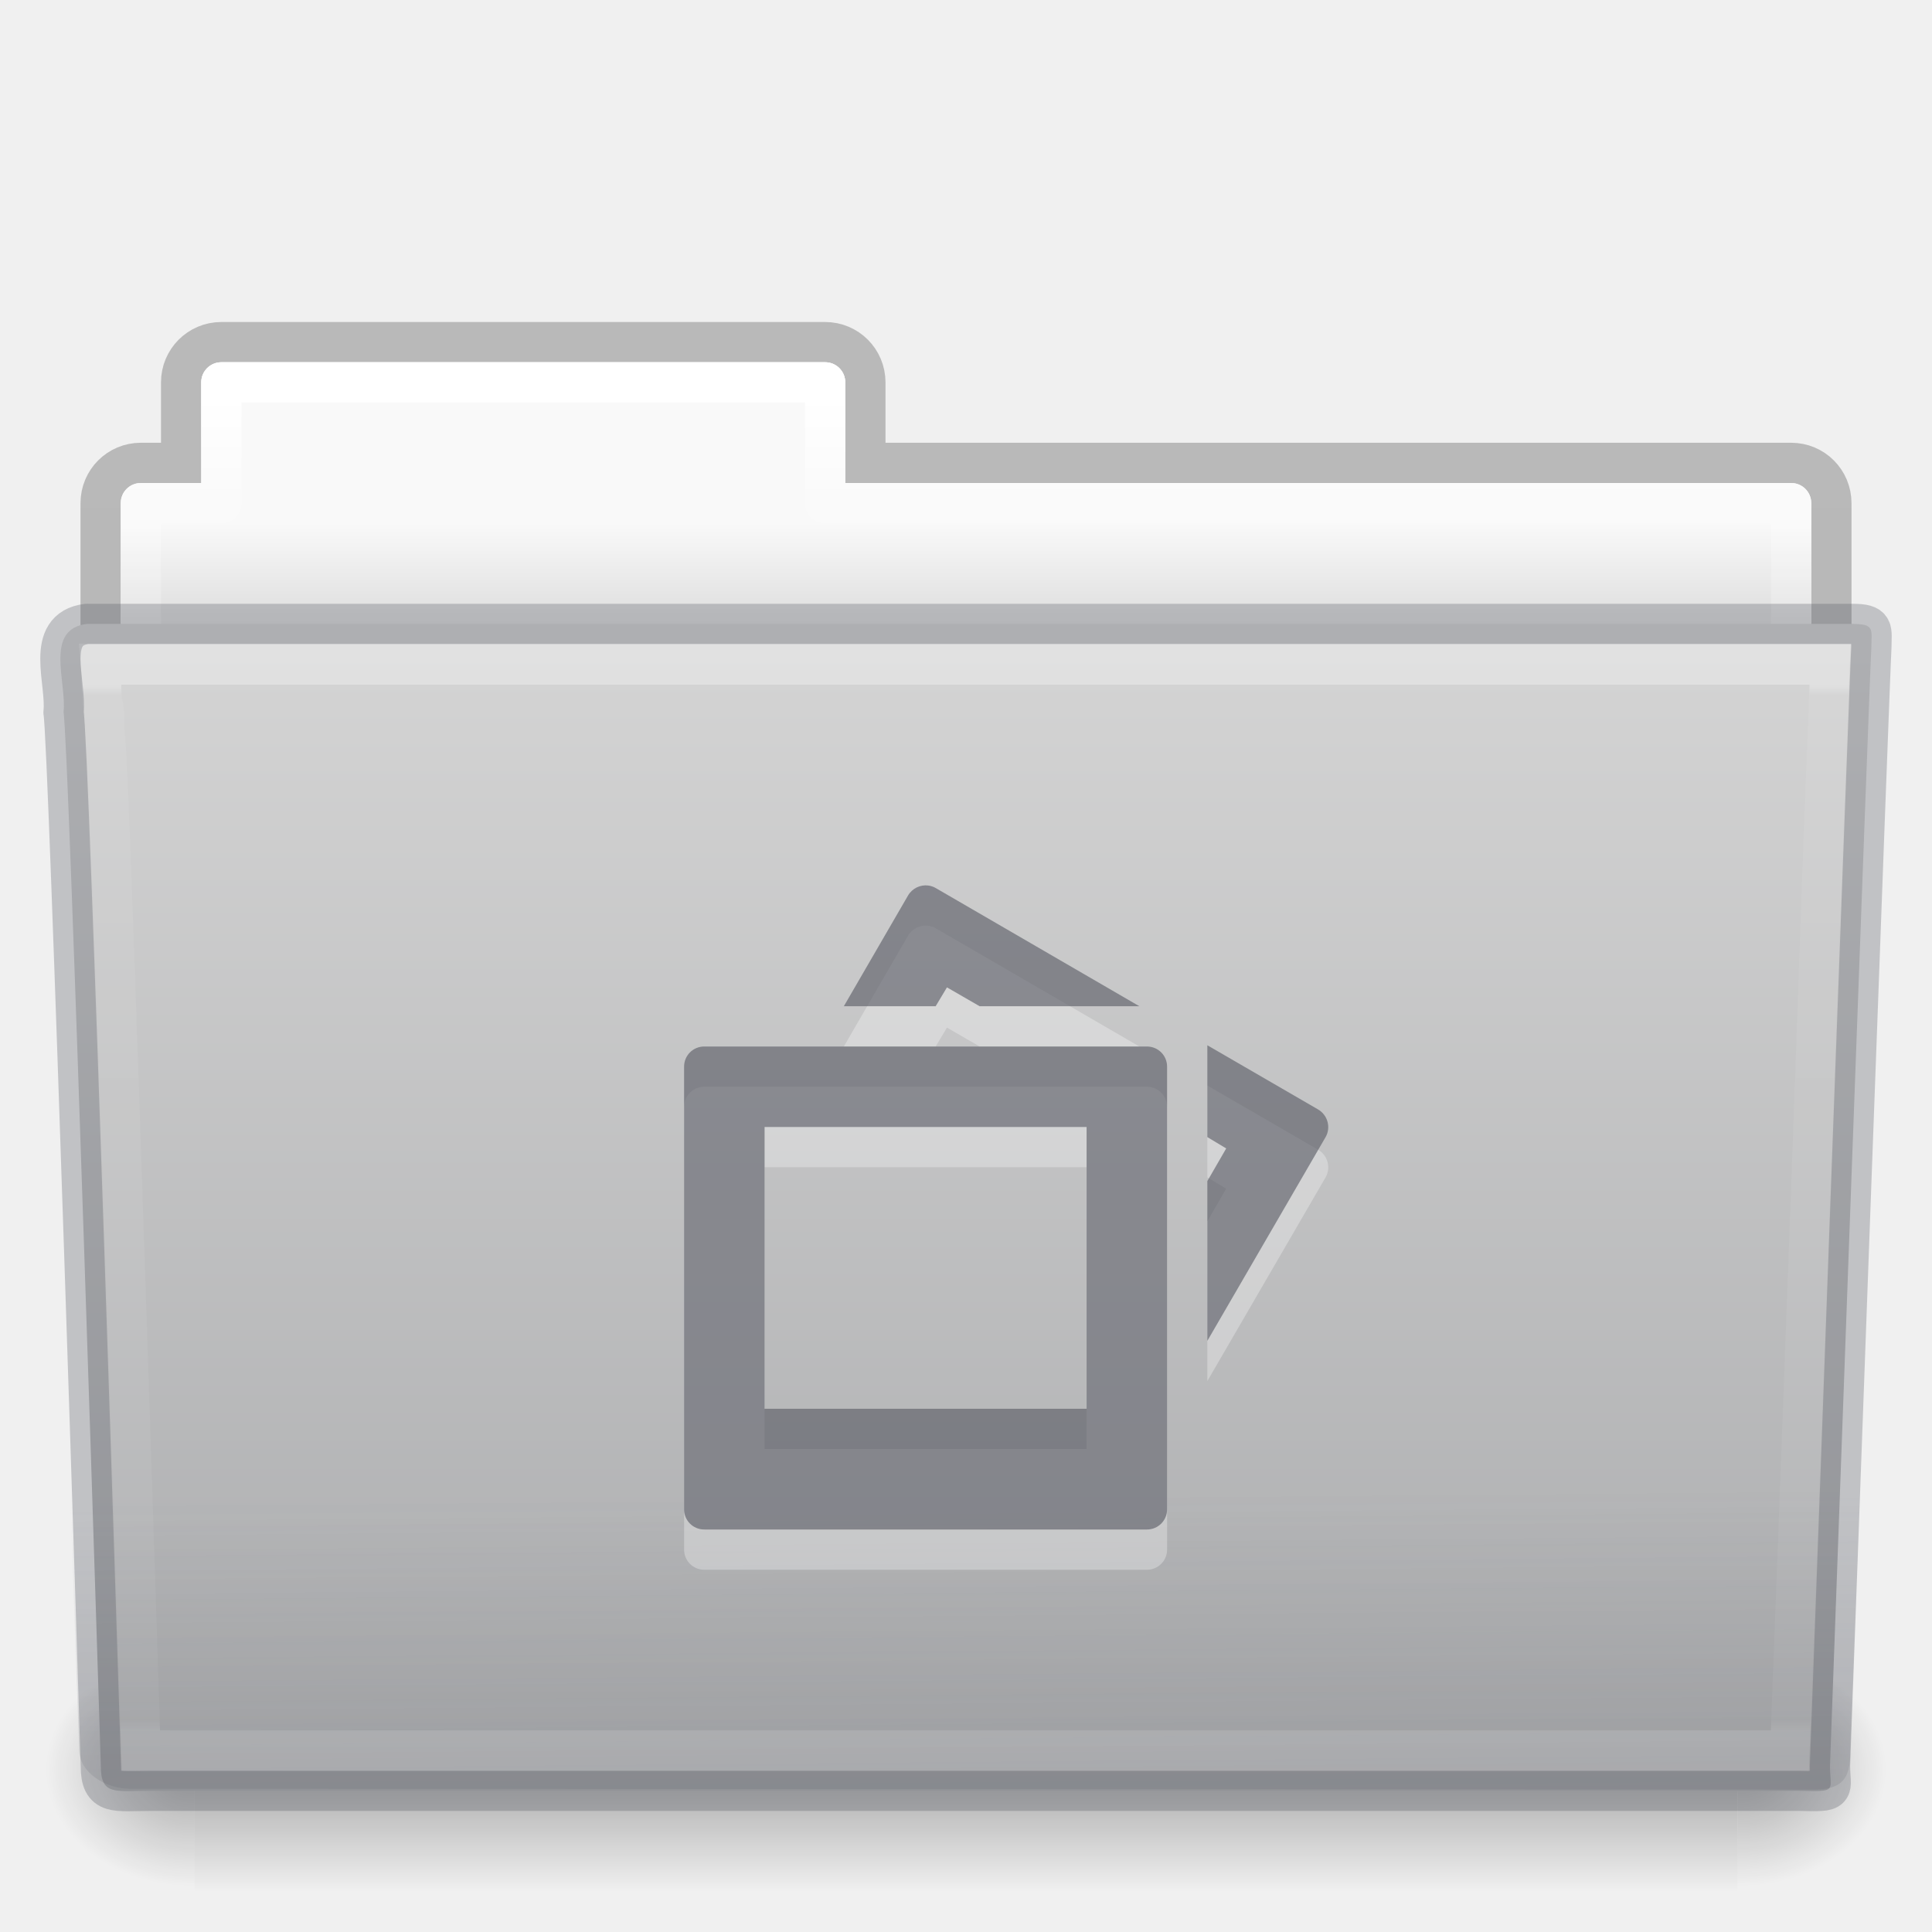
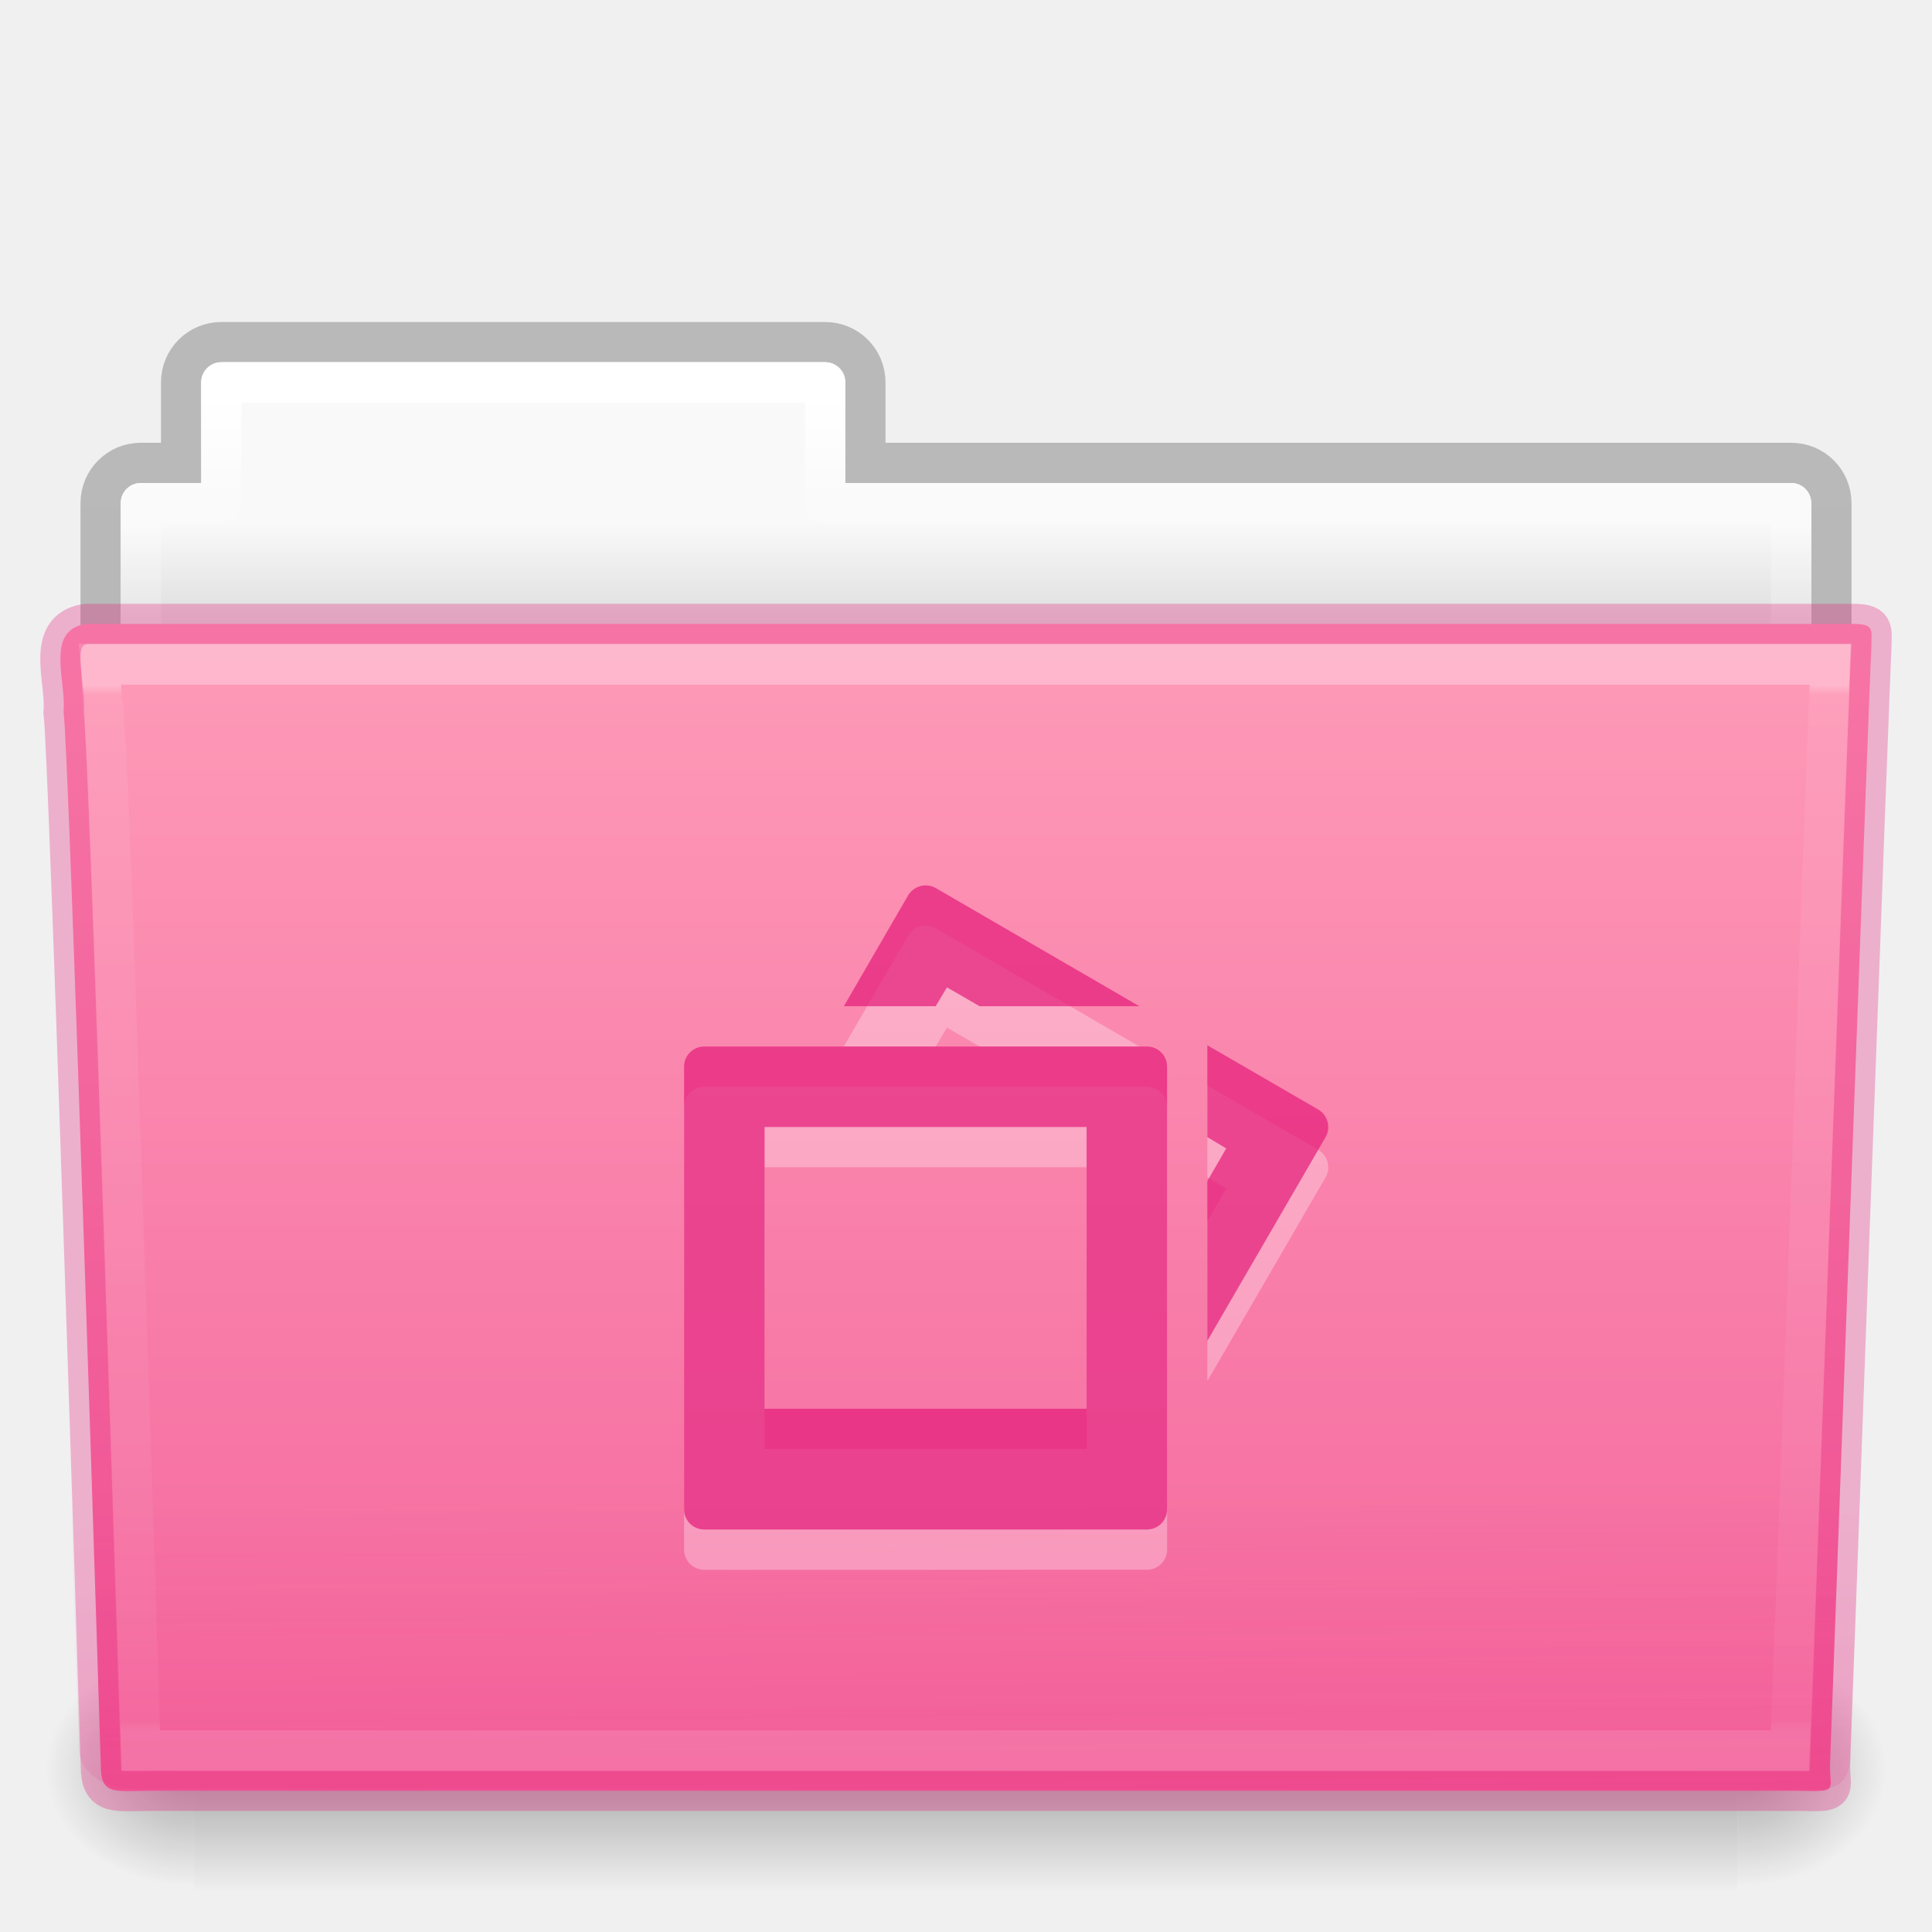
<svg xmlns="http://www.w3.org/2000/svg" xmlns:xlink="http://www.w3.org/1999/xlink" id="svg20379" height="48" width="48" version="1.1">
  <defs id="defs20381">
    <linearGradient gradientTransform="matrix(0.8918903,0,0,1.058028,3.120661,5.353602)" gradientUnits="userSpaceOnUse" xlink:href="#linearGradient3454-2-8-6-1-1-8-0-6-7" id="linearGradient3381-56-2-7-5-0-8-0-0-4" y2="35.582" x2="42.471" y1="11.953" x1="42.471" />
    <linearGradient id="linearGradient3454-2-8-6-1-1-8-0-6-7">
      <stop offset="0" style="stop-color:#ffffff;stop-opacity:1" id="stop3456-4-7-9-4-0-3-6-2-9" />
      <stop offset="0.01" style="stop-color:#ffffff;stop-opacity:0.235" id="stop3458-39-0-8-61-3-8-9-0-4" />
      <stop offset="0.99" style="stop-color:#ffffff;stop-opacity:0.157" id="stop3460-7-5-4-1-6-6-6-2-1" />
      <stop offset="1" style="stop-color:#ffffff;stop-opacity:0.392" id="stop3462-0-5-6-6-2-1-6-0-3" />
    </linearGradient>
    <linearGradient gradientTransform="matrix(1.144692,0,0,0.9977536,-3.466085,0.5735051)" gradientUnits="userSpaceOnUse" xlink:href="#linearGradient6129-963-697-142-998-580-273-0-8-4-9-0-0-0-1" id="linearGradient3072-0-3-0-7-4-8-7-3" y2="36.658" x2="22.809" y1="49.629" x1="22.935" />
    <linearGradient id="linearGradient6129-963-697-142-998-580-273-0-8-4-9-0-0-0-1">
-       <stop offset="0" style="stop-color:#555761;stop-opacity:0.7" id="stop2661-3-02-4-8-0-4-3-4" />
-       <stop offset="1" style="stop-color:#555761;stop-opacity:0" id="stop2663-2-8-06-2-4-6-4-3" />
+       <stop offset="0" style="stop-color:#e41b79;stop-opacity:0.5" id="stop2661-3-02-4-8-0-4-3-4" />
+       <stop offset="1" style="stop-color:#e41b79;stop-opacity:0" id="stop2663-2-8-06-2-4-6-4-3" />
    </linearGradient>
    <linearGradient gradientTransform="matrix(1,0,0,1.035714,1.4680025e-5,-1.589102)" gradientUnits="userSpaceOnUse" xlink:href="#linearGradient4632-0-6-4" id="linearGradient4638-4-6-8-9-9-5-8-7" y2="43.761" x2="35.793" y1="17.118" x1="35.793" />
    <linearGradient id="linearGradient4632-0-6-4">
-       <stop offset="0" style="stop-color:#d4d4d4;stop-opacity:1" id="stop4634-4-4-7" />
-       <stop offset="1" style="stop-color:#abacae;stop-opacity:1" id="stop4636-3-1-5" />
+       <stop offset="0" style="stop-color:#fe9ab8;stop-opacity:1" id="stop4634-4-4-7" />
+       <stop offset="1" style="stop-color:#f4679d;stop-opacity:1" id="stop4636-3-1-5" />
    </linearGradient>
    <radialGradient gradientTransform="matrix(-0.03079083,0,0,0.02470588,23.38981,31.94163)" gradientUnits="userSpaceOnUse" xlink:href="#linearGradient5060-820-9-0-7-1-7-7-1-6" id="radialGradient3080-2-3-9-9-8-8-9-6" fy="486.648" fx="605.714" r="117.143" cy="486.648" cx="605.714" />
    <linearGradient id="linearGradient5060-820-9-0-7-1-7-7-1-6">
      <stop offset="0" style="stop-color:#000000;stop-opacity:1" id="stop2681-5-4-3-6-3-8-2-6" />
      <stop offset="1" style="stop-color:#000000;stop-opacity:0" id="stop2683-8-6-9-4-6-6-2-9" />
    </linearGradient>
    <radialGradient gradientTransform="matrix(0.03079083,0,0,0.02470588,24.61022,31.94163)" gradientUnits="userSpaceOnUse" xlink:href="#linearGradient5060-179-2-0-3-6-2-2-8-9" id="radialGradient3083-4-5-6-4-5-0-5-1" fy="486.648" fx="605.714" r="117.143" cy="486.648" cx="605.714" />
    <linearGradient id="linearGradient5060-179-2-0-3-6-2-2-8-9">
      <stop offset="0" style="stop-color:#000000;stop-opacity:1" id="stop2675-9-9-4-1-4-4-9-5" />
      <stop offset="1" style="stop-color:#000000;stop-opacity:0" id="stop2677-1-7-2-6-1-8-3-8" />
    </linearGradient>
    <linearGradient gradientTransform="matrix(0.07938856,0,0,0.02470588,-4.693285,31.94163)" gradientUnits="userSpaceOnUse" xlink:href="#linearGradient5048-585-4-0-56-2-5-2-1-1" id="linearGradient3086-4-4-0-5-5-7-4-8" y2="609.505" x2="302.857" y1="366.648" x1="302.857" />
    <linearGradient id="linearGradient5048-585-4-0-56-2-5-2-1-1">
      <stop offset="0" style="stop-color:#000000;stop-opacity:0" id="stop2667-5-0-7-4-7-7-2-4" />
      <stop offset="0.5" style="stop-color:#000000;stop-opacity:1" id="stop2669-4-1-8-0-6-9-3-7" />
      <stop offset="1" style="stop-color:#000000;stop-opacity:0" id="stop2671-2-6-3-2-0-6-0-0" />
    </linearGradient>
    <linearGradient gradientTransform="matrix(0.8918903,0,0,1.058028,3.120715,5.353588)" gradientUnits="userSpaceOnUse" xlink:href="#linearGradient4507-9-2-2-3-6-9-9-4" id="linearGradient3381-5-5-29-4-6-5-0-4-9" y2="34.143" x2="21.37" y1="4.248" x1="21.37" />
    <linearGradient id="linearGradient4507-9-2-2-3-6-9-9-4">
      <stop offset="0" style="stop-color:#ffffff;stop-opacity:1" id="stop4509-9-8-4-2-3-4-5-1" />
      <stop offset="0.074" style="stop-color:#ffffff;stop-opacity:0.235" id="stop4511-7-50-2-1-3-9-4-5" />
      <stop offset="0.99" style="stop-color:#ffffff;stop-opacity:0.157" id="stop4513-2-0-2-9-2-6-2-6" />
      <stop offset="1" style="stop-color:#ffffff;stop-opacity:0.392" id="stop4515-3-9-8-6-6-0-7-5" />
    </linearGradient>
    <linearGradient gradientTransform="translate(-50.94088,-1.2423096e-5)" gradientUnits="userSpaceOnUse" xlink:href="#linearGradient4646-6-91-5-0-5-8-4-9" id="linearGradient3089-5-2-9-8-6-8-0-7-1-8" y2="16" x2="62.989" y1="13" x1="62.989" />
    <linearGradient id="linearGradient4646-6-91-5-0-5-8-4-9">
      <stop offset="0" style="stop-color:#f9f9f9;stop-opacity:1" id="stop4648-2-4-6-6-8-7-1-1" />
      <stop offset="1" style="stop-color:#d8d8d8;stop-opacity:1" id="stop4650-3-8-5-3-4-5-7-4" />
    </linearGradient>
    <linearGradient id="linearGradient3104-8-8-97-4-6-2-0-1-4-0-5-8-3">
      <stop offset="0" style="stop-color:#000000;stop-opacity:0.322" id="stop3106-5-4-3-5-0-1-61-9-2-7-3-3-1" />
      <stop offset="1" style="stop-color:#000000;stop-opacity:0.278" id="stop3108-4-3-7-8-2-4-01-9-9-0-6-4-4" />
    </linearGradient>
    <linearGradient gradientTransform="matrix(0.8074983,0,0,0.833744,106.8767,-0.06985242)" gradientUnits="userSpaceOnUse" xlink:href="#linearGradient3104-8-8-97-4-6-2-0-1-4-0-5-8-3" id="linearGradient20377" y2="3.634" x2="-51.786" y1="53.514" x1="-51.786" />
  </defs>
  <g id="layer1">
    <path style="opacity:0.8;color:#000000;fill:none;stroke:url(#linearGradient20377);stroke-width:1;stroke-linecap:butt;stroke-linejoin:miter;stroke-miterlimit:4;stroke-opacity:1;stroke-dasharray:none;stroke-dashoffset:0;marker:none;visibility:visible;display:inline;overflow:visible;enable-background:accumulate" id="rect4251-0-0-1-1-9-5-2-3-2" d="m 5.5,8.5 c -0.554,0 -1,0.446 -1,1 l 0,2 -1,0 c -0.554,0 -1,0.446 -1,1 l 0,6 c 0,0.554 0.446,1 1,1 l 41,0 c 0.554,0 1,-0.446 1,-1 l 0,-6 c 0,-0.554 -0.446,-1 -1,-1 l -23,0 0,-2 c 0,-0.554 -0.446,-1 -1,-1 l -15,0 z" />
    <path style="color:#000000;fill:url(#linearGradient3089-5-2-9-8-6-8-0-7-1-8);fill-opacity:1;fill-rule:nonzero;stroke:none;stroke-width:1;marker:none;visibility:visible;display:inline;overflow:visible;enable-background:accumulate" id="rect4251-4-7-62-4-4-9-2-5" d="m 5.5,9 c -0.277,0 -0.5,0.223 -0.5,0.5 l 0,2.5 -1.5,0 c -0.277,0 -0.5,0.223 -0.5,0.5 l 0,6 c 0,0.277 0.223,0.5 0.5,0.5 l 41,0 c 0.277,0 0.5,-0.223 0.5,-0.5 l 0,-6 c 0,-0.277 -0.223,-0.5 -0.5,-0.5 l -23.5,0 0,-2.5 c 0,-0.277 -0.223,-0.5 -0.5,-0.5 l -15,0 z" />
    <path style="color:#000000;fill:none;stroke:url(#linearGradient3381-5-5-29-4-6-5-0-4-9);stroke-width:1;stroke-linecap:round;stroke-linejoin:round;stroke-miterlimit:4;stroke-opacity:1;stroke-dasharray:none;stroke-dashoffset:0;marker:none;visibility:visible;display:inline;overflow:visible;enable-background:accumulate" id="rect4251-9-9-0-05-2-0-5-9-2" d="m 5.5,9.5 0,3 -2,0 0,7 41,0 0,-7 -24,0 0,-3 -15,0 z" />
    <rect style="opacity:0.3;fill:url(#linearGradient3086-4-4-0-5-5-7-4-8);fill-opacity:1;fill-rule:nonzero;stroke:none;stroke-width:1;marker:none;visibility:visible;display:inline;overflow:visible" id="rect4173-6-7-7-3-5-1-4-5" y="41" x="4.833" height="6" width="38.333" />
    <path style="opacity:0.3;fill:url(#radialGradient3083-4-5-6-4-5-0-5-1);fill-opacity:1;fill-rule:nonzero;stroke:none;stroke-width:1;marker:none;visibility:visible;display:inline;overflow:visible" id="path5058-7-9-1-3-0-3-4-8" d="m 43.167,41 c 0,0 0,6 0,6 1.586,0.011 3.833,-1.344 3.833,-3 0,-1.656 -1.77,-2.999 -3.833,-2.999 z" />
    <path style="opacity:0.3;fill:url(#radialGradient3080-2-3-9-9-8-8-9-6);fill-opacity:1;fill-rule:nonzero;stroke:none;stroke-width:1;marker:none;visibility:visible;display:inline;overflow:visible" id="path5018-8-1-1-6-9-4-9-7" d="m 4.833,41 c 0,0 0,6 0,6 -1.586,0.011 -3.833,-1.344 -3.833,-3 0,-1.656 1.77,-2.999 3.833,-2.999 z" />
    <path style="fill:url(#linearGradient4638-4-6-8-9-9-5-8-7);fill-opacity:1;stroke:none" id="path3388-1-43-0-7-6-2-7-8" d="m 2.163,15.5 c -1.072,0.128 -0.5,1.454 -0.585,2.2 0.124,0.482 0.927,26.176 0.927,26.176 0,0.741 0.352,0.616 1.243,0.616 13.189,0 27.773,0 40.961,0 0.96,0.023 0.757,0.012 0.757,-0.627 0,0 0.993,-27.354 1.028,-27.781 0,-0.449 0.09,-0.583 -0.473,-0.583 -14.084,0 -29.775,0 -43.859,0 z" />
    <path style="opacity:0.4;fill:url(#linearGradient3072-0-3-0-7-4-8-7-3);fill-opacity:1;stroke:none" id="path6127-7-1-6-4-8-5-0-8" d="m 2.058,15.54 43.897,4e-4 c 0.634,0 1.045,0.445 1.045,0.997 l -1.032,26.96 c 0.015,0.699 -0.209,0.977 -0.946,0.962 l -41.781,-0.018 c -0.634,0 -1.274,-0.413 -1.274,-0.966 l -0.954,-26.939 c 0,-0.553 0.411,-0.998 1.045,-0.998 z" />
    <path style="opacity:0.3;color:#000000;fill:none;stroke:url(#linearGradient3381-56-2-7-5-0-8-0-0-4);stroke-width:0.981;stroke-linecap:round;stroke-linejoin:miter;stroke-miterlimit:4;stroke-opacity:1;stroke-dasharray:none;stroke-dashoffset:0;marker:none;visibility:visible;display:inline;overflow:visible;enable-background:accumulate" id="path4587-4-6-3-0-1-2-6-8" transform="matrix(1,0,0,1.038398,1.4680025e-5,-1.670372)" d="m 2.5,17.5 c 0.017,0.176 0.022,0.518 0.031,0.875 0.023,0.086 0.026,0.059 0.031,0.094 0.011,0.067 0.027,0.138 0.031,0.188 0.006,0.075 -0.007,0.173 0,0.281 0.013,0.216 0.045,0.511 0.062,0.875 0.034,0.728 0.078,1.709 0.125,2.906 0.094,2.395 0.203,5.556 0.312,8.688 C 3.306,37.482 3.488,43.144 3.5,43.5 c 0.123,0.004 0.071,0 0.25,0 l 40.719,0 c 0.012,-0.329 0.253,-6.427 0.5,-12.906 0.127,-3.326 0.245,-6.685 0.344,-9.219 0.049,-1.267 0.094,-2.332 0.125,-3.094 0.013,-0.329 0.022,-0.573 0.031,-0.781 L 2.5,17.5 z" />
    <path style="color:#000000;display:inline;overflow:visible;visibility:visible;opacity:0.3;fill:#ffffff;fill-opacity:1;fill-rule:nonzero;stroke:none;stroke-width:1.7;marker:none;enable-background:accumulate" id="rect6430-3" d="m 23.058,23 c 0.065,0.008 0.128,0.028 0.188,0.062 l 5.062,2.938 -3.969,0 -0.812,-0.469 -0.281,0.469 -2.281,0 1.594,-2.75 c 0.104,-0.18 0.307,-0.274 0.5,-0.25 z m 6.938,3.969 2.75,1.594 c 0.24,0.139 0.326,0.448 0.188,0.688 l -2.938,5.062 0,-3.969 0.469,-0.812 -0.469,-0.281 0,-2.281 z m -1.5,0.031 c 0.277,0 0.5,0.223 0.5,0.5 l 0,11 c 0,0.277 -0.223,0.5 -0.5,0.5 l -11,0 c -0.277,0 -0.5,-0.223 -0.5,-0.5 l 0,-11 c 0,-0.277 0.223,-0.5 0.5,-0.5 l 11,0 z m -1.5,2 -8,0 0,7 8,0 0,-7 z" />
-     <path style="color:#000000;display:inline;overflow:visible;visibility:visible;fill:#555761;fill-opacity:1;fill-rule:nonzero;stroke:none;stroke-width:1.7;marker:none;enable-background:accumulate;opacity:0.6" id="rect6430" d="m 23.058,22 c 0.065,0.008 0.128,0.028 0.188,0.062 l 5.062,2.938 -3.969,0 -0.812,-0.469 -0.281,0.469 -2.281,0 1.594,-2.75 c 0.104,-0.18 0.307,-0.274 0.5,-0.25 z m 6.938,3.969 2.75,1.594 c 0.24,0.139 0.326,0.448 0.188,0.688 l -2.938,5.062 0,-3.969 0.469,-0.812 -0.469,-0.281 0,-2.281 z m -1.5,0.031 c 0.277,0 0.5,0.223 0.5,0.5 l 0,11 c 0,0.277 -0.223,0.5 -0.5,0.5 l -11,0 c -0.277,0 -0.5,-0.223 -0.5,-0.5 l 0,-11 c 0,-0.277 0.223,-0.5 0.5,-0.5 l 11,0 z m -1.5,2 -8,0 0,7 8,0 0,-7 z" />
-     <path style="opacity:0.3;fill:none;stroke:#555761;stroke-width:1;stroke-linecap:round;stroke-linejoin:round;stroke-miterlimit:4;stroke-opacity:1;stroke-dashoffset:0" id="path3388-1-43-0-7-6-2-7-8-8" d="m 2.163,15.5 c -1.072,0.128 -0.5,1.454 -0.585,2.2 0.124,0.482 0.927,26.176 0.927,26.176 0,0.741 0.352,0.616 1.243,0.616 13.189,0 27.773,0 40.961,0 0.96,0.023 0.757,0.012 0.757,-0.627 0,0 0.993,-27.354 1.028,-27.781 0,-0.449 0.09,-0.583 -0.473,-0.583 -14.084,0 -29.775,0 -43.859,0 z" />
+     <path style="color:#000000;display:inline;overflow:visible;visibility:visible;fill:#e41b79;fill-opacity:1;fill-rule:nonzero;stroke:none;stroke-width:1.7;marker:none;enable-background:accumulate;opacity:0.7" id="rect6430" d="m 23.058,22 c 0.065,0.008 0.128,0.028 0.188,0.062 l 5.062,2.938 -3.969,0 -0.812,-0.469 -0.281,0.469 -2.281,0 1.594,-2.75 c 0.104,-0.18 0.307,-0.274 0.5,-0.25 z m 6.938,3.969 2.75,1.594 c 0.24,0.139 0.326,0.448 0.188,0.688 l -2.938,5.062 0,-3.969 0.469,-0.812 -0.469,-0.281 0,-2.281 z m -1.5,0.031 c 0.277,0 0.5,0.223 0.5,0.5 l 0,11 c 0,0.277 -0.223,0.5 -0.5,0.5 l -11,0 c -0.277,0 -0.5,-0.223 -0.5,-0.5 l 0,-11 c 0,-0.277 0.223,-0.5 0.5,-0.5 l 11,0 z m -1.5,2 -8,0 0,7 8,0 0,-7 z" />
+     <path style="opacity:0.3;fill:none;stroke:#e41b79;stroke-width:1;stroke-linecap:round;stroke-linejoin:round;stroke-miterlimit:4;stroke-opacity:1;stroke-dashoffset:0" id="path3388-1-43-0-7-6-2-7-8-8" d="m 2.163,15.5 c -1.072,0.128 -0.5,1.454 -0.585,2.2 0.124,0.482 0.927,26.176 0.927,26.176 0,0.741 0.352,0.616 1.243,0.616 13.189,0 27.773,0 40.961,0 0.96,0.023 0.757,0.012 0.757,-0.627 0,0 0.993,-27.354 1.028,-27.781 0,-0.449 0.09,-0.583 -0.473,-0.583 -14.084,0 -29.775,0 -43.859,0 z" />
  </g>
</svg>
